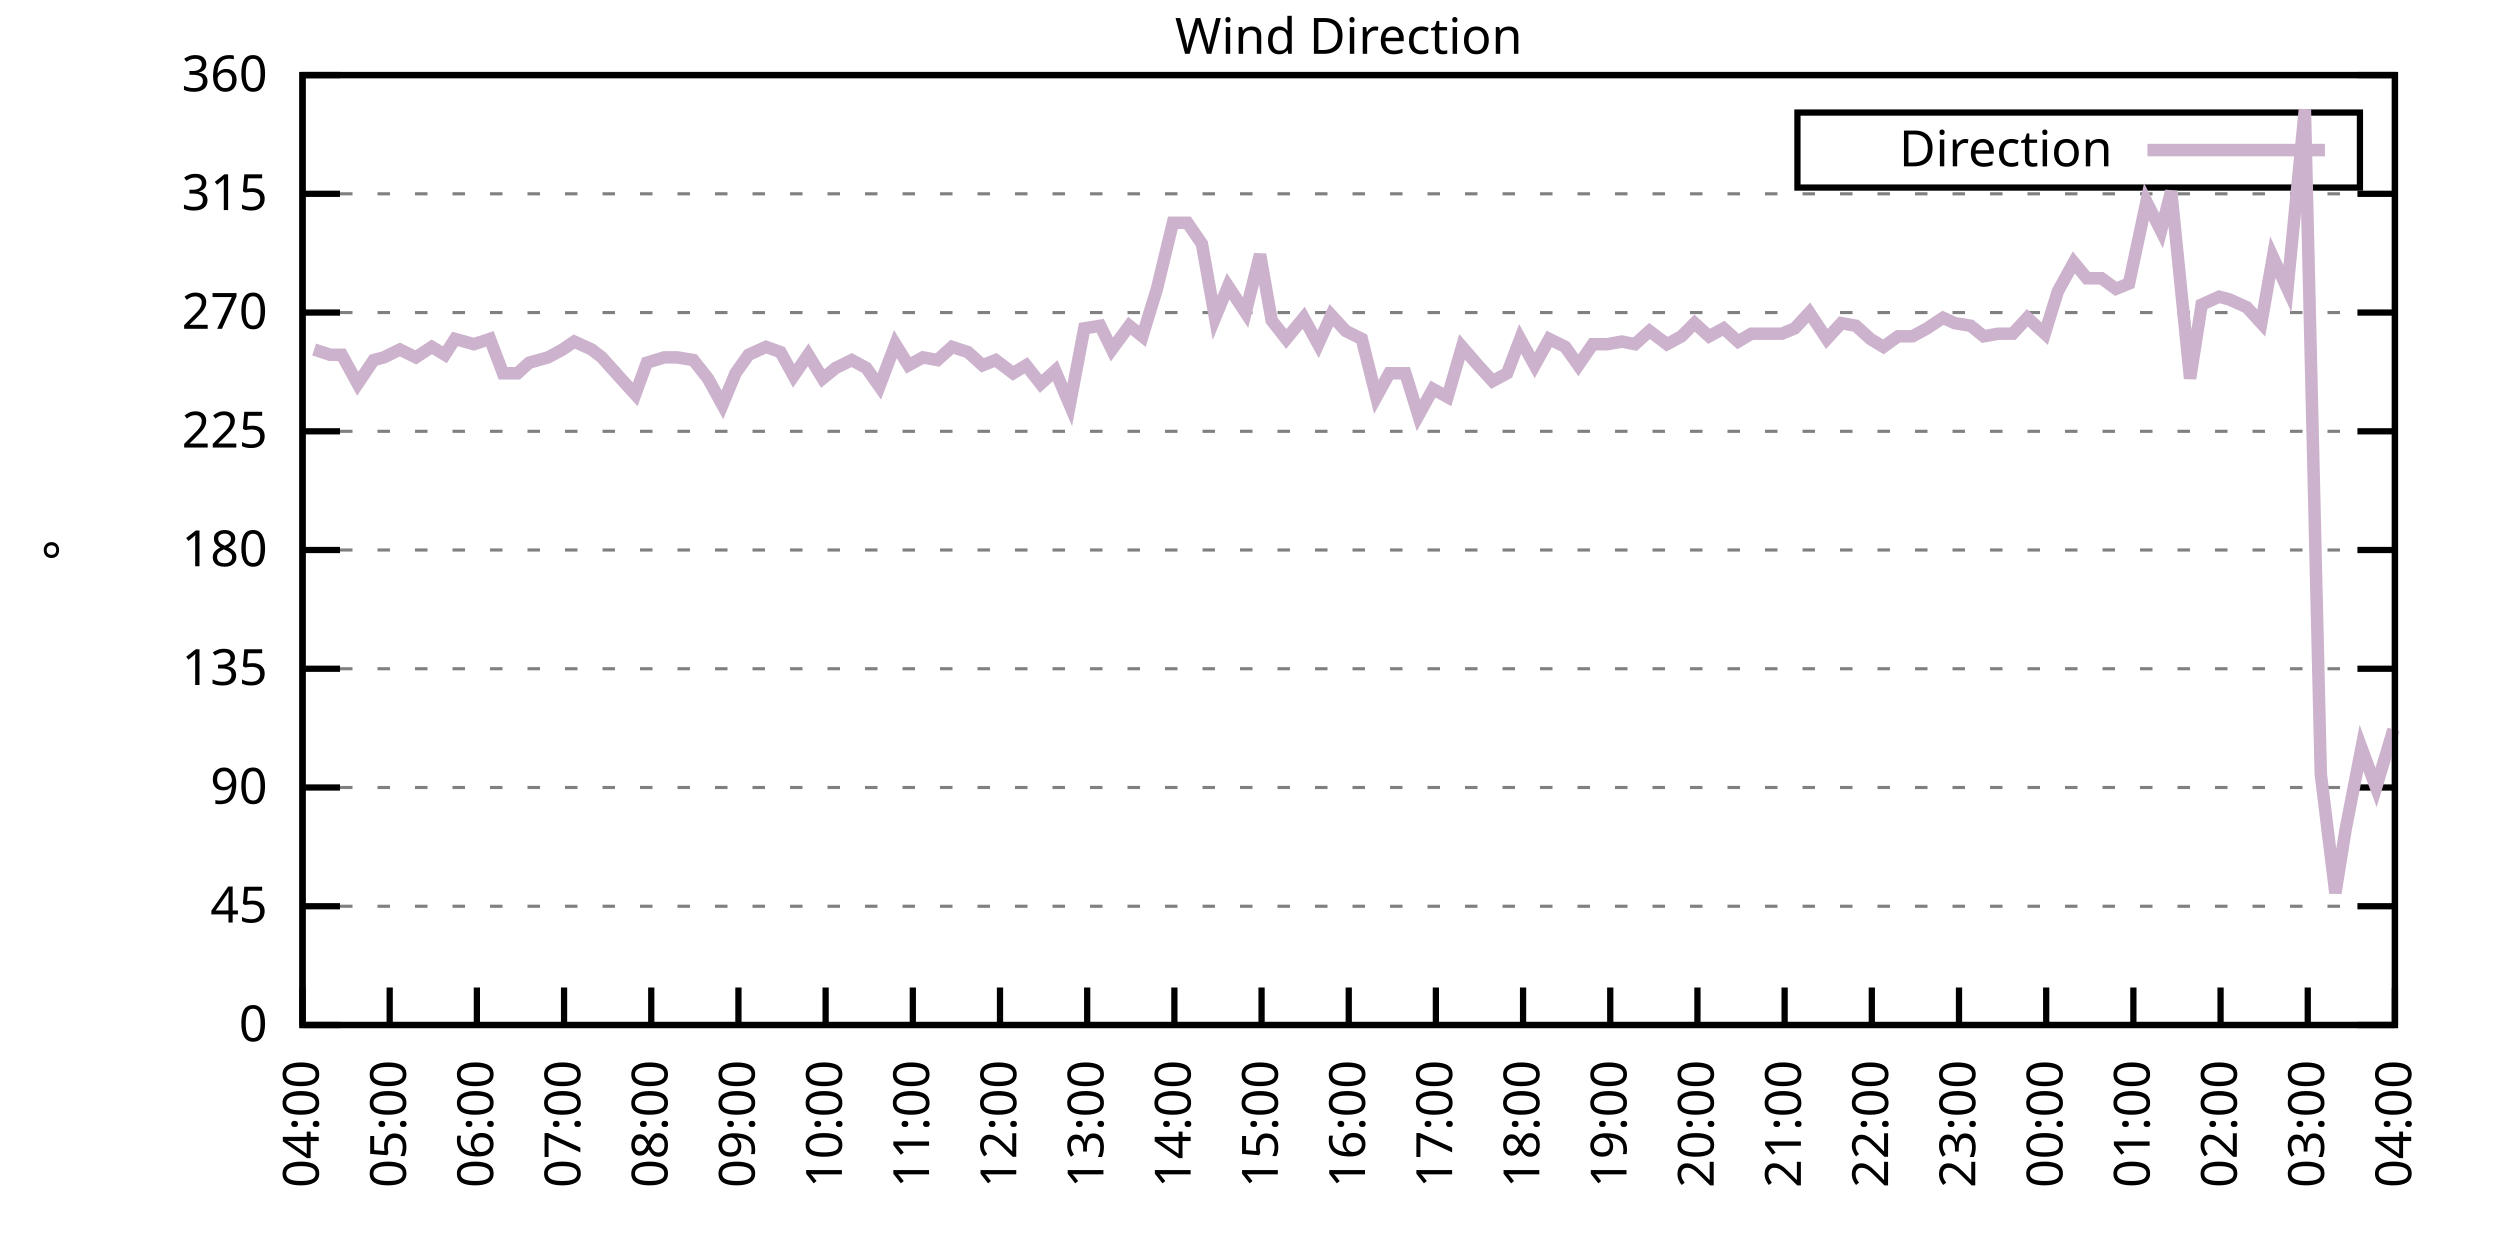
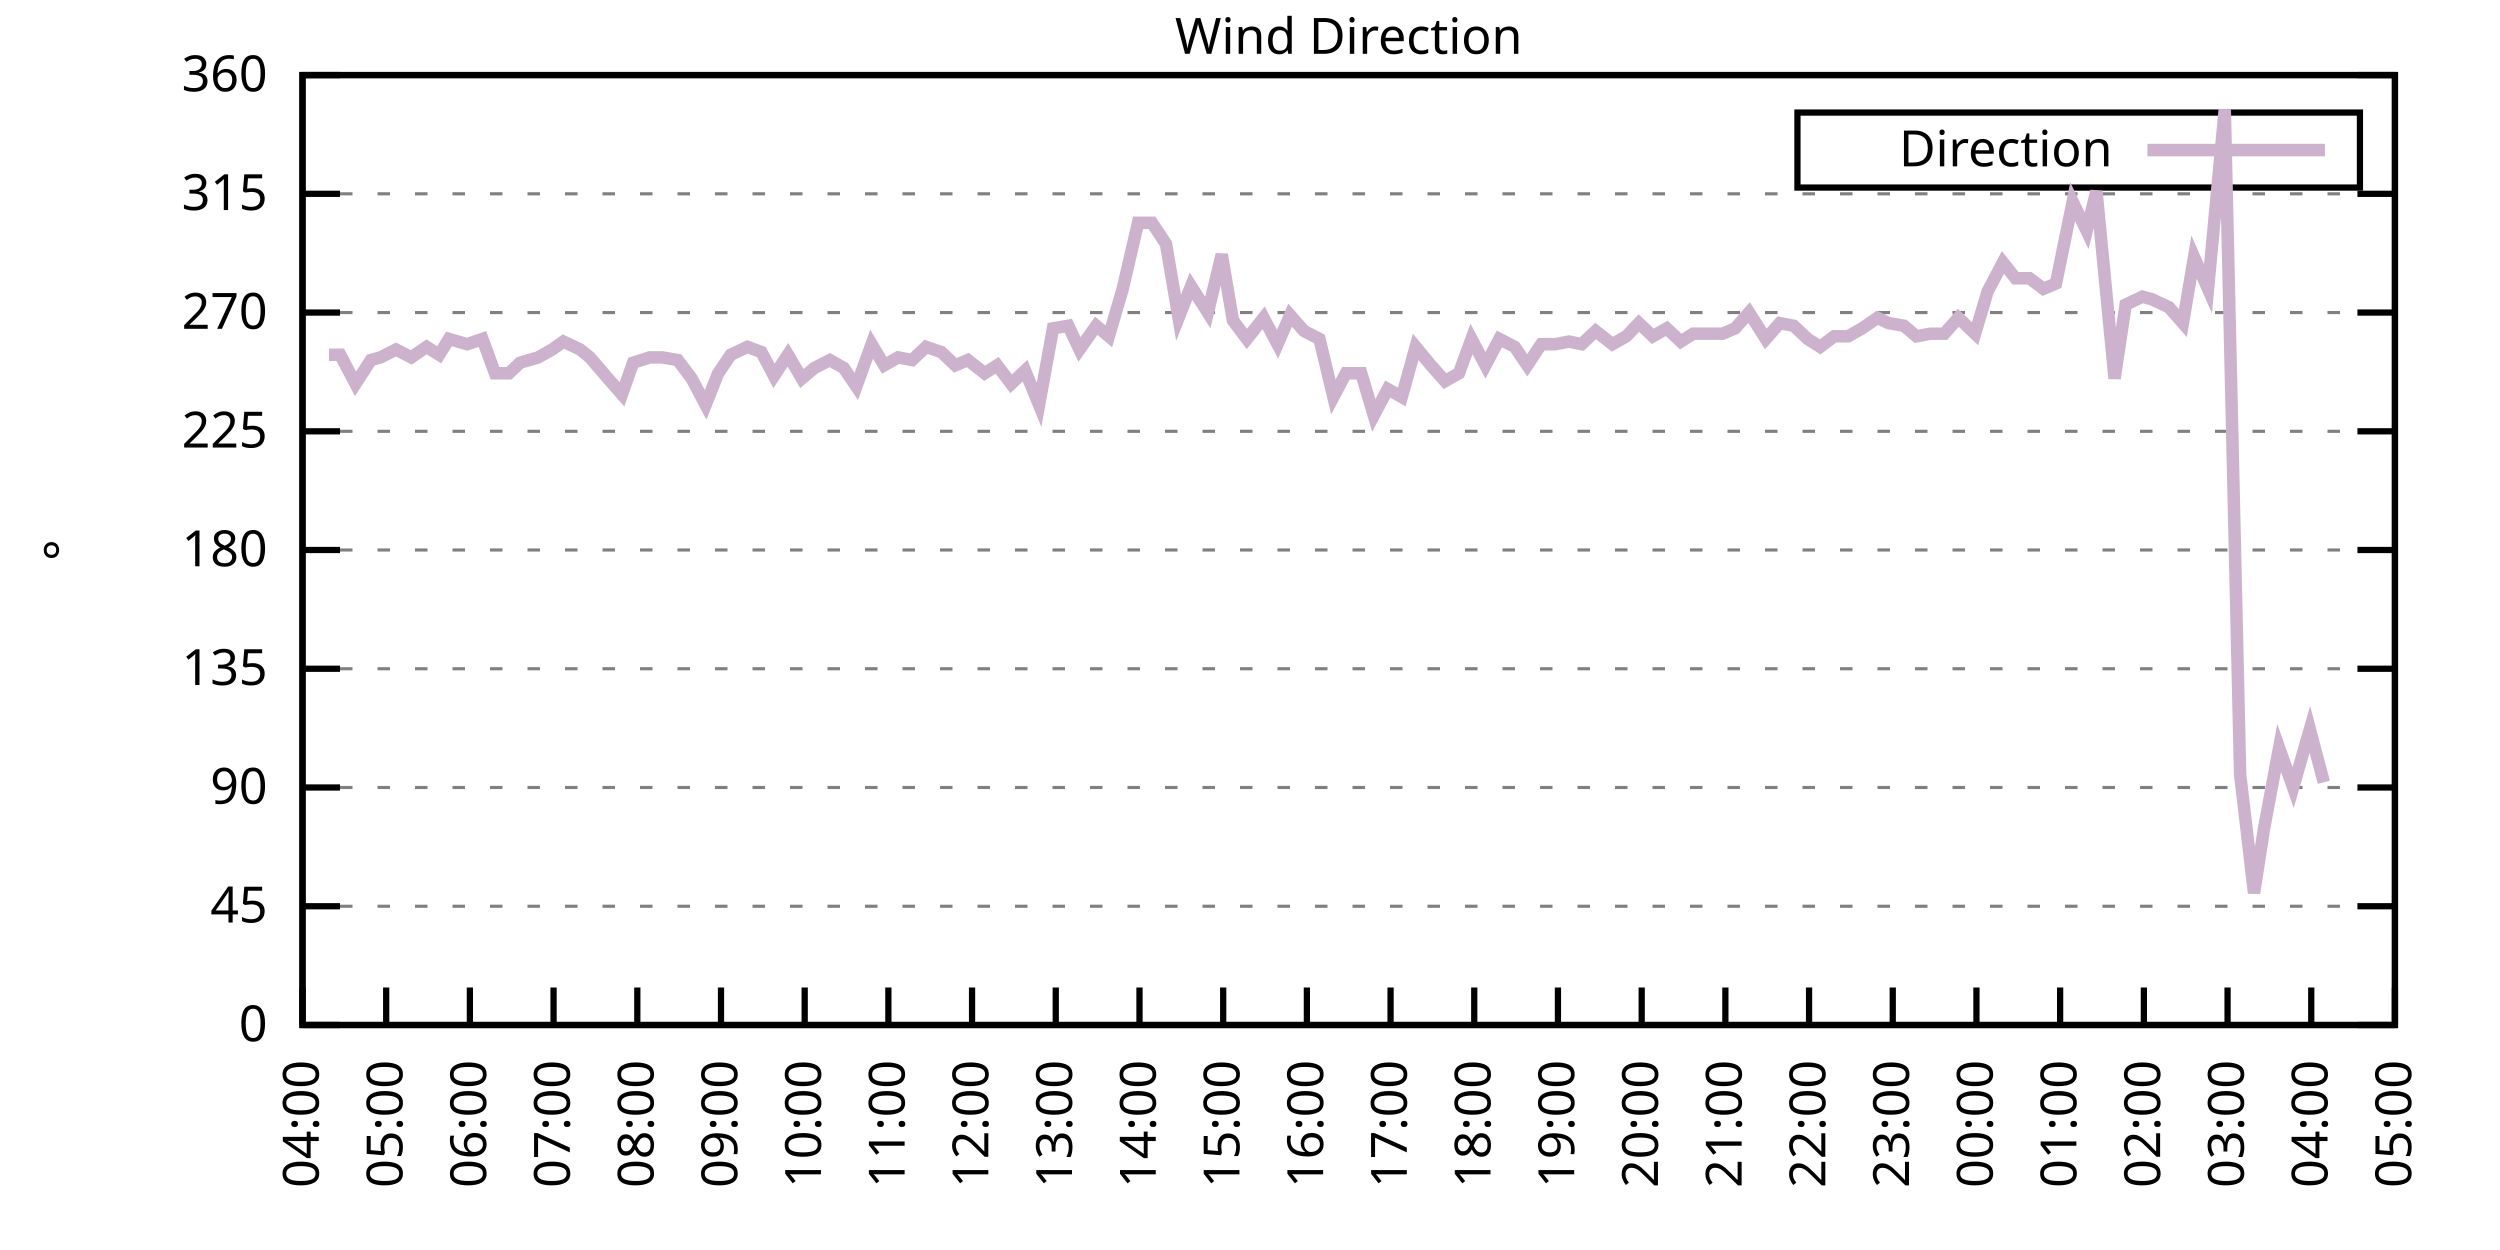
<svg xmlns="http://www.w3.org/2000/svg" xmlns:xlink="http://www.w3.org/1999/xlink" width="400" height="200" viewBox="0 0 400 200">
  <g id="gnuplot_canvas">
    <rect x="0" y="0" width="400" height="200" fill="none" />
    <defs>
      <circle id="gpDot" r="0.5" stroke-width="0.5" stroke="currentColor" />
      <path id="gpPt0" stroke-width="0.333" stroke="currentColor" d="M-1,0 h2 M0,-1 v2" />
      <path id="gpPt1" stroke-width="0.333" stroke="currentColor" d="M-1,-1 L1,1 M1,-1 L-1,1" />
      <path id="gpPt2" stroke-width="0.333" stroke="currentColor" d="M-1,0 L1,0 M0,-1 L0,1 M-1,-1 L1,1 M-1,1 L1,-1" />
      <rect id="gpPt3" stroke-width="0.333" stroke="currentColor" x="-1" y="-1" width="2" height="2" />
      <rect id="gpPt4" stroke-width="0.333" stroke="currentColor" fill="currentColor" x="-1" y="-1" width="2" height="2" />
      <circle id="gpPt5" stroke-width="0.333" stroke="currentColor" cx="0" cy="0" r="1" />
      <use xlink:href="#gpPt5" id="gpPt6" fill="currentColor" stroke="none" />
      <path id="gpPt7" stroke-width="0.333" stroke="currentColor" d="M0,-1.33 L-1.33,0.67 L1.33,0.67 z" />
      <use xlink:href="#gpPt7" id="gpPt8" fill="currentColor" stroke="none" />
      <use xlink:href="#gpPt7" id="gpPt9" stroke="currentColor" transform="rotate(180)" />
      <use xlink:href="#gpPt9" id="gpPt10" fill="currentColor" stroke="none" />
      <use xlink:href="#gpPt3" id="gpPt11" stroke="currentColor" transform="rotate(45)" />
      <use xlink:href="#gpPt11" id="gpPt12" fill="currentColor" stroke="none" />
      <path id="gpPt13" stroke-width="0.333" stroke="currentColor" d="M0,1.330 L1.265,0.411 L0.782,-1.067 L-0.782,-1.076 L-1.265,0.411 z" />
      <use xlink:href="#gpPt13" id="gpPt14" fill="currentColor" stroke="none" />
      <filter id="textbox" filterUnits="objectBoundingBox" x="0" y="0" height="1" width="1">
        <feFlood flood-color="white" flood-opacity="1" result="bgnd" />
        <feComposite in="SourceGraphic" in2="bgnd" operator="atop" />
      </filter>
      <filter id="greybox" filterUnits="objectBoundingBox" x="0" y="0" height="1" width="1">
        <feFlood flood-color="lightgrey" flood-opacity="1" result="grey" />
        <feComposite in="SourceGraphic" in2="grey" operator="atop" />
      </filter>
    </defs>
    <g fill="none" color="white" stroke="currentColor" stroke-width="1.00" stroke-linecap="butt" stroke-linejoin="miter">
</g>
    <g fill="none" color="black" stroke="currentColor" stroke-width="1.00" stroke-linecap="butt" stroke-linejoin="miter">
      <g stroke="none" shape-rendering="crispEdges">
        <polygon fill="rgb(255, 255, 255)" points="48.40,164.00 383.18,164.00 383.18,12.02 48.40,12.02 " />
      </g>
    </g>
    <g fill="none" color="black" stroke="currentColor" stroke-width="1.00" stroke-linecap="butt" stroke-linejoin="miter">
</g>
    <g fill="none" color="black" stroke="black" stroke-width="0.50" stroke-linecap="butt" stroke-linejoin="miter">
</g>
    <g fill="none" color="gray" stroke="currentColor" stroke-width="0.50" stroke-linecap="butt" stroke-linejoin="miter">
      <path stroke="gray" stroke-dasharray="2,4" class="gridline" d="M48.40,164.00 L383.19,164.00  " />
    </g>
    <g fill="none" color="gray" stroke="gray" stroke-width="1.00" stroke-linecap="butt" stroke-linejoin="miter">
</g>
    <g fill="none" color="black" stroke="currentColor" stroke-width="1.00" stroke-linecap="butt" stroke-linejoin="miter">
      <path stroke="black" d="M48.40,164.00 L54.40,164.00 M383.19,164.00 L377.19,164.00  " />
      <g transform="translate(42.80,166.60)" stroke="none" fill="black" font-family="Sans" font-size="8.00" text-anchor="end">
        <text>
          <tspan font-family="Sans"> 0</tspan>
        </text>
      </g>
    </g>
    <g fill="none" color="black" stroke="currentColor" stroke-width="1.00" stroke-linecap="butt" stroke-linejoin="miter">
</g>
    <g fill="none" color="black" stroke="black" stroke-width="0.50" stroke-linecap="butt" stroke-linejoin="miter">
</g>
    <g fill="none" color="gray" stroke="currentColor" stroke-width="0.50" stroke-linecap="butt" stroke-linejoin="miter">
      <path stroke="gray" stroke-dasharray="2,4" class="gridline" d="M48.40,145.00 L383.19,145.00  " />
    </g>
    <g fill="none" color="gray" stroke="gray" stroke-width="1.00" stroke-linecap="butt" stroke-linejoin="miter">
</g>
    <g fill="none" color="black" stroke="currentColor" stroke-width="1.00" stroke-linecap="butt" stroke-linejoin="miter">
      <path stroke="black" d="M48.40,145.00 L54.40,145.00 M383.19,145.00 L377.19,145.00  " />
      <g transform="translate(42.80,147.60)" stroke="none" fill="black" font-family="Sans" font-size="8.00" text-anchor="end">
        <text>
          <tspan font-family="Sans"> 45</tspan>
        </text>
      </g>
    </g>
    <g fill="none" color="black" stroke="currentColor" stroke-width="1.00" stroke-linecap="butt" stroke-linejoin="miter">
</g>
    <g fill="none" color="black" stroke="black" stroke-width="0.50" stroke-linecap="butt" stroke-linejoin="miter">
</g>
    <g fill="none" color="gray" stroke="currentColor" stroke-width="0.50" stroke-linecap="butt" stroke-linejoin="miter">
      <path stroke="gray" stroke-dasharray="2,4" class="gridline" d="M48.40,126.00 L383.19,126.00  " />
    </g>
    <g fill="none" color="gray" stroke="gray" stroke-width="1.00" stroke-linecap="butt" stroke-linejoin="miter">
</g>
    <g fill="none" color="black" stroke="currentColor" stroke-width="1.00" stroke-linecap="butt" stroke-linejoin="miter">
      <path stroke="black" d="M48.40,126.00 L54.40,126.00 M383.19,126.00 L377.19,126.00  " />
      <g transform="translate(42.80,128.60)" stroke="none" fill="black" font-family="Sans" font-size="8.00" text-anchor="end">
        <text>
          <tspan font-family="Sans"> 90</tspan>
        </text>
      </g>
    </g>
    <g fill="none" color="black" stroke="currentColor" stroke-width="1.00" stroke-linecap="butt" stroke-linejoin="miter">
</g>
    <g fill="none" color="black" stroke="black" stroke-width="0.50" stroke-linecap="butt" stroke-linejoin="miter">
</g>
    <g fill="none" color="gray" stroke="currentColor" stroke-width="0.50" stroke-linecap="butt" stroke-linejoin="miter">
      <path stroke="gray" stroke-dasharray="2,4" class="gridline" d="M48.40,107.00 L383.19,107.00  " />
    </g>
    <g fill="none" color="gray" stroke="gray" stroke-width="1.00" stroke-linecap="butt" stroke-linejoin="miter">
</g>
    <g fill="none" color="black" stroke="currentColor" stroke-width="1.00" stroke-linecap="butt" stroke-linejoin="miter">
      <path stroke="black" d="M48.40,107.00 L54.40,107.00 M383.19,107.00 L377.19,107.00  " />
      <g transform="translate(42.80,109.60)" stroke="none" fill="black" font-family="Sans" font-size="8.00" text-anchor="end">
        <text>
          <tspan font-family="Sans"> 135</tspan>
        </text>
      </g>
    </g>
    <g fill="none" color="black" stroke="currentColor" stroke-width="1.00" stroke-linecap="butt" stroke-linejoin="miter">
</g>
    <g fill="none" color="black" stroke="black" stroke-width="0.50" stroke-linecap="butt" stroke-linejoin="miter">
</g>
    <g fill="none" color="gray" stroke="currentColor" stroke-width="0.50" stroke-linecap="butt" stroke-linejoin="miter">
      <path stroke="gray" stroke-dasharray="2,4" class="gridline" d="M48.40,88.00 L383.19,88.00  " />
    </g>
    <g fill="none" color="gray" stroke="gray" stroke-width="1.00" stroke-linecap="butt" stroke-linejoin="miter">
</g>
    <g fill="none" color="black" stroke="currentColor" stroke-width="1.00" stroke-linecap="butt" stroke-linejoin="miter">
      <path stroke="black" d="M48.40,88.00 L54.40,88.00 M383.19,88.00 L377.19,88.00  " />
      <g transform="translate(42.80,90.60)" stroke="none" fill="black" font-family="Sans" font-size="8.00" text-anchor="end">
        <text>
          <tspan font-family="Sans"> 180</tspan>
        </text>
      </g>
    </g>
    <g fill="none" color="black" stroke="currentColor" stroke-width="1.00" stroke-linecap="butt" stroke-linejoin="miter">
</g>
    <g fill="none" color="black" stroke="black" stroke-width="0.50" stroke-linecap="butt" stroke-linejoin="miter">
</g>
    <g fill="none" color="gray" stroke="currentColor" stroke-width="0.50" stroke-linecap="butt" stroke-linejoin="miter">
      <path stroke="gray" stroke-dasharray="2,4" class="gridline" d="M48.40,69.01 L383.19,69.01  " />
    </g>
    <g fill="none" color="gray" stroke="gray" stroke-width="1.00" stroke-linecap="butt" stroke-linejoin="miter">
</g>
    <g fill="none" color="black" stroke="currentColor" stroke-width="1.00" stroke-linecap="butt" stroke-linejoin="miter">
      <path stroke="black" d="M48.40,69.01 L54.40,69.01 M383.19,69.01 L377.19,69.01  " />
      <g transform="translate(42.80,71.61)" stroke="none" fill="black" font-family="Sans" font-size="8.00" text-anchor="end">
        <text>
          <tspan font-family="Sans"> 225</tspan>
        </text>
      </g>
    </g>
    <g fill="none" color="black" stroke="currentColor" stroke-width="1.00" stroke-linecap="butt" stroke-linejoin="miter">
</g>
    <g fill="none" color="black" stroke="black" stroke-width="0.50" stroke-linecap="butt" stroke-linejoin="miter">
</g>
    <g fill="none" color="gray" stroke="currentColor" stroke-width="0.50" stroke-linecap="butt" stroke-linejoin="miter">
      <path stroke="gray" stroke-dasharray="2,4" class="gridline" d="M48.40,50.01 L383.19,50.01  " />
    </g>
    <g fill="none" color="gray" stroke="gray" stroke-width="1.00" stroke-linecap="butt" stroke-linejoin="miter">
</g>
    <g fill="none" color="black" stroke="currentColor" stroke-width="1.00" stroke-linecap="butt" stroke-linejoin="miter">
      <path stroke="black" d="M48.40,50.01 L54.40,50.01 M383.19,50.01 L377.19,50.01  " />
      <g transform="translate(42.80,52.61)" stroke="none" fill="black" font-family="Sans" font-size="8.00" text-anchor="end">
        <text>
          <tspan font-family="Sans"> 270</tspan>
        </text>
      </g>
    </g>
    <g fill="none" color="black" stroke="currentColor" stroke-width="1.00" stroke-linecap="butt" stroke-linejoin="miter">
</g>
    <g fill="none" color="black" stroke="black" stroke-width="0.50" stroke-linecap="butt" stroke-linejoin="miter">
</g>
    <g fill="none" color="gray" stroke="currentColor" stroke-width="0.50" stroke-linecap="butt" stroke-linejoin="miter">
      <path stroke="gray" stroke-dasharray="2,4" class="gridline" d="M48.40,31.01 L383.19,31.01  " />
    </g>
    <g fill="none" color="gray" stroke="gray" stroke-width="1.00" stroke-linecap="butt" stroke-linejoin="miter">
</g>
    <g fill="none" color="black" stroke="currentColor" stroke-width="1.00" stroke-linecap="butt" stroke-linejoin="miter">
      <path stroke="black" d="M48.40,31.01 L54.40,31.01 M383.19,31.01 L377.19,31.01  " />
      <g transform="translate(42.80,33.61)" stroke="none" fill="black" font-family="Sans" font-size="8.00" text-anchor="end">
        <text>
          <tspan font-family="Sans"> 315</tspan>
        </text>
      </g>
    </g>
    <g fill="none" color="black" stroke="currentColor" stroke-width="1.00" stroke-linecap="butt" stroke-linejoin="miter">
</g>
    <g fill="none" color="black" stroke="black" stroke-width="0.50" stroke-linecap="butt" stroke-linejoin="miter">
</g>
    <g fill="none" color="gray" stroke="currentColor" stroke-width="0.50" stroke-linecap="butt" stroke-linejoin="miter">
      <path stroke="gray" stroke-dasharray="2,4" class="gridline" d="M48.40,12.01 L383.19,12.01  " />
    </g>
    <g fill="none" color="gray" stroke="gray" stroke-width="1.00" stroke-linecap="butt" stroke-linejoin="miter">
</g>
    <g fill="none" color="black" stroke="currentColor" stroke-width="1.00" stroke-linecap="butt" stroke-linejoin="miter">
      <path stroke="black" d="M48.40,12.01 L54.40,12.01 M383.19,12.01 L377.19,12.01  " />
      <g transform="translate(42.80,14.61)" stroke="none" fill="black" font-family="Sans" font-size="8.00" text-anchor="end">
        <text>
          <tspan font-family="Sans"> 360</tspan>
        </text>
      </g>
    </g>
    <g fill="none" color="black" stroke="currentColor" stroke-width="1.00" stroke-linecap="butt" stroke-linejoin="miter">
      <path stroke="black" d="M48.40,164.00 L48.40,158.00  " />
      <g transform="translate(51.00,169.60) rotate(270.00)" stroke="none" fill="black" font-family="Sans" font-size="8.00" text-anchor="end">
        <text>
          <tspan font-family="Sans">04:00</tspan>
        </text>
      </g>
    </g>
    <g fill="none" color="black" stroke="currentColor" stroke-width="1.00" stroke-linecap="butt" stroke-linejoin="miter">
-       <path stroke="black" d="M62.35,164.00 L62.35,158.00  " />
-       <g transform="translate(64.95,169.60) rotate(270.00)" stroke="none" fill="black" font-family="Sans" font-size="8.00" text-anchor="end">
+       <path stroke="black" d="M61.79,164.00 L61.79,158.00  " />
+       <g transform="translate(64.39,169.60) rotate(270.00)" stroke="none" fill="black" font-family="Sans" font-size="8.00" text-anchor="end">
        <text>
          <tspan font-family="Sans">05:00</tspan>
        </text>
      </g>
    </g>
    <g fill="none" color="black" stroke="currentColor" stroke-width="1.00" stroke-linecap="butt" stroke-linejoin="miter">
-       <path stroke="black" d="M76.30,164.00 L76.30,158.00  " />
-       <g transform="translate(78.90,169.60) rotate(270.00)" stroke="none" fill="black" font-family="Sans" font-size="8.00" text-anchor="end">
+       <path stroke="black" d="M75.18,164.00 L75.18,158.00  " />
+       <g transform="translate(77.78,169.60) rotate(270.00)" stroke="none" fill="black" font-family="Sans" font-size="8.00" text-anchor="end">
        <text>
          <tspan font-family="Sans">06:00</tspan>
        </text>
      </g>
    </g>
    <g fill="none" color="black" stroke="currentColor" stroke-width="1.00" stroke-linecap="butt" stroke-linejoin="miter">
-       <path stroke="black" d="M90.25,164.00 L90.25,158.00  " />
-       <g transform="translate(92.85,169.60) rotate(270.00)" stroke="none" fill="black" font-family="Sans" font-size="8.00" text-anchor="end">
+       <path stroke="black" d="M88.57,164.00 L88.57,158.00  " />
+       <g transform="translate(91.17,169.60) rotate(270.00)" stroke="none" fill="black" font-family="Sans" font-size="8.00" text-anchor="end">
        <text>
          <tspan font-family="Sans">07:00</tspan>
        </text>
      </g>
    </g>
    <g fill="none" color="black" stroke="currentColor" stroke-width="1.00" stroke-linecap="butt" stroke-linejoin="miter">
-       <path stroke="black" d="M104.20,164.00 L104.20,158.00  " />
-       <g transform="translate(106.80,169.60) rotate(270.00)" stroke="none" fill="black" font-family="Sans" font-size="8.00" text-anchor="end">
+       <path stroke="black" d="M101.97,164.00 L101.97,158.00  " />
+       <g transform="translate(104.57,169.60) rotate(270.00)" stroke="none" fill="black" font-family="Sans" font-size="8.00" text-anchor="end">
        <text>
          <tspan font-family="Sans">08:00</tspan>
        </text>
      </g>
    </g>
    <g fill="none" color="black" stroke="currentColor" stroke-width="1.00" stroke-linecap="butt" stroke-linejoin="miter">
-       <path stroke="black" d="M118.15,164.00 L118.15,158.00  " />
-       <g transform="translate(120.75,169.60) rotate(270.00)" stroke="none" fill="black" font-family="Sans" font-size="8.00" text-anchor="end">
+       <path stroke="black" d="M115.36,164.00 L115.36,158.00  " />
+       <g transform="translate(117.96,169.60) rotate(270.00)" stroke="none" fill="black" font-family="Sans" font-size="8.00" text-anchor="end">
        <text>
          <tspan font-family="Sans">09:00</tspan>
        </text>
      </g>
    </g>
    <g fill="none" color="black" stroke="currentColor" stroke-width="1.00" stroke-linecap="butt" stroke-linejoin="miter">
-       <path stroke="black" d="M132.10,164.00 L132.10,158.00  " />
-       <g transform="translate(134.70,169.60) rotate(270.00)" stroke="none" fill="black" font-family="Sans" font-size="8.00" text-anchor="end">
+       <path stroke="black" d="M128.75,164.00 L128.75,158.00  " />
+       <g transform="translate(131.35,169.60) rotate(270.00)" stroke="none" fill="black" font-family="Sans" font-size="8.00" text-anchor="end">
        <text>
          <tspan font-family="Sans">10:00</tspan>
        </text>
      </g>
    </g>
    <g fill="none" color="black" stroke="currentColor" stroke-width="1.00" stroke-linecap="butt" stroke-linejoin="miter">
-       <path stroke="black" d="M146.05,164.00 L146.05,158.00  " />
-       <g transform="translate(148.65,169.60) rotate(270.00)" stroke="none" fill="black" font-family="Sans" font-size="8.00" text-anchor="end">
+       <path stroke="black" d="M142.14,164.00 L142.14,158.00  " />
+       <g transform="translate(144.74,169.60) rotate(270.00)" stroke="none" fill="black" font-family="Sans" font-size="8.00" text-anchor="end">
        <text>
          <tspan font-family="Sans">11:00</tspan>
        </text>
      </g>
    </g>
    <g fill="none" color="black" stroke="currentColor" stroke-width="1.00" stroke-linecap="butt" stroke-linejoin="miter">
-       <path stroke="black" d="M160.00,164.00 L160.00,158.00  " />
-       <g transform="translate(162.60,169.60) rotate(270.00)" stroke="none" fill="black" font-family="Sans" font-size="8.00" text-anchor="end">
+       <path stroke="black" d="M155.53,164.00 L155.53,158.00  " />
+       <g transform="translate(158.13,169.60) rotate(270.00)" stroke="none" fill="black" font-family="Sans" font-size="8.00" text-anchor="end">
        <text>
          <tspan font-family="Sans">12:00</tspan>
        </text>
      </g>
    </g>
    <g fill="none" color="black" stroke="currentColor" stroke-width="1.00" stroke-linecap="butt" stroke-linejoin="miter">
-       <path stroke="black" d="M173.95,164.00 L173.95,158.00  " />
-       <g transform="translate(176.55,169.60) rotate(270.00)" stroke="none" fill="black" font-family="Sans" font-size="8.00" text-anchor="end">
+       <path stroke="black" d="M168.92,164.00 L168.92,158.00  " />
+       <g transform="translate(171.52,169.60) rotate(270.00)" stroke="none" fill="black" font-family="Sans" font-size="8.00" text-anchor="end">
        <text>
          <tspan font-family="Sans">13:00</tspan>
        </text>
      </g>
    </g>
    <g fill="none" color="black" stroke="currentColor" stroke-width="1.00" stroke-linecap="butt" stroke-linejoin="miter">
-       <path stroke="black" d="M187.90,164.00 L187.90,158.00  " />
-       <g transform="translate(190.50,169.60) rotate(270.00)" stroke="none" fill="black" font-family="Sans" font-size="8.00" text-anchor="end">
+       <path stroke="black" d="M182.32,164.00 L182.32,158.00  " />
+       <g transform="translate(184.92,169.60) rotate(270.00)" stroke="none" fill="black" font-family="Sans" font-size="8.00" text-anchor="end">
        <text>
          <tspan font-family="Sans">14:00</tspan>
        </text>
      </g>
    </g>
    <g fill="none" color="black" stroke="currentColor" stroke-width="1.00" stroke-linecap="butt" stroke-linejoin="miter">
-       <path stroke="black" d="M201.85,164.00 L201.85,158.00  " />
-       <g transform="translate(204.45,169.60) rotate(270.00)" stroke="none" fill="black" font-family="Sans" font-size="8.00" text-anchor="end">
+       <path stroke="black" d="M195.71,164.00 L195.71,158.00  " />
+       <g transform="translate(198.31,169.60) rotate(270.00)" stroke="none" fill="black" font-family="Sans" font-size="8.00" text-anchor="end">
        <text>
          <tspan font-family="Sans">15:00</tspan>
        </text>
      </g>
    </g>
    <g fill="none" color="black" stroke="currentColor" stroke-width="1.00" stroke-linecap="butt" stroke-linejoin="miter">
-       <path stroke="black" d="M215.80,164.00 L215.80,158.00  " />
-       <g transform="translate(218.40,169.60) rotate(270.00)" stroke="none" fill="black" font-family="Sans" font-size="8.00" text-anchor="end">
+       <path stroke="black" d="M209.10,164.00 L209.10,158.00  " />
+       <g transform="translate(211.70,169.60) rotate(270.00)" stroke="none" fill="black" font-family="Sans" font-size="8.00" text-anchor="end">
        <text>
          <tspan font-family="Sans">16:00</tspan>
        </text>
      </g>
    </g>
    <g fill="none" color="black" stroke="currentColor" stroke-width="1.00" stroke-linecap="butt" stroke-linejoin="miter">
-       <path stroke="black" d="M229.74,164.00 L229.74,158.00  " />
-       <g transform="translate(232.34,169.60) rotate(270.00)" stroke="none" fill="black" font-family="Sans" font-size="8.00" text-anchor="end">
+       <path stroke="black" d="M222.49,164.00 L222.49,158.00  " />
+       <g transform="translate(225.09,169.60) rotate(270.00)" stroke="none" fill="black" font-family="Sans" font-size="8.00" text-anchor="end">
        <text>
          <tspan font-family="Sans">17:00</tspan>
        </text>
      </g>
    </g>
    <g fill="none" color="black" stroke="currentColor" stroke-width="1.00" stroke-linecap="butt" stroke-linejoin="miter">
-       <path stroke="black" d="M243.69,164.00 L243.69,158.00  " />
-       <g transform="translate(246.29,169.60) rotate(270.00)" stroke="none" fill="black" font-family="Sans" font-size="8.00" text-anchor="end">
+       <path stroke="black" d="M235.88,164.00 L235.88,158.00  " />
+       <g transform="translate(238.48,169.60) rotate(270.00)" stroke="none" fill="black" font-family="Sans" font-size="8.00" text-anchor="end">
        <text>
          <tspan font-family="Sans">18:00</tspan>
        </text>
      </g>
    </g>
    <g fill="none" color="black" stroke="currentColor" stroke-width="1.00" stroke-linecap="butt" stroke-linejoin="miter">
-       <path stroke="black" d="M257.64,164.00 L257.64,158.00  " />
-       <g transform="translate(260.24,169.60) rotate(270.00)" stroke="none" fill="black" font-family="Sans" font-size="8.00" text-anchor="end">
+       <path stroke="black" d="M249.27,164.00 L249.27,158.00  " />
+       <g transform="translate(251.87,169.60) rotate(270.00)" stroke="none" fill="black" font-family="Sans" font-size="8.00" text-anchor="end">
        <text>
          <tspan font-family="Sans">19:00</tspan>
        </text>
      </g>
    </g>
    <g fill="none" color="black" stroke="currentColor" stroke-width="1.00" stroke-linecap="butt" stroke-linejoin="miter">
-       <path stroke="black" d="M271.59,164.00 L271.59,158.00  " />
-       <g transform="translate(274.19,169.60) rotate(270.00)" stroke="none" fill="black" font-family="Sans" font-size="8.00" text-anchor="end">
+       <path stroke="black" d="M262.67,164.00 L262.67,158.00  " />
+       <g transform="translate(265.27,169.60) rotate(270.00)" stroke="none" fill="black" font-family="Sans" font-size="8.00" text-anchor="end">
        <text>
          <tspan font-family="Sans">20:00</tspan>
        </text>
      </g>
    </g>
    <g fill="none" color="black" stroke="currentColor" stroke-width="1.00" stroke-linecap="butt" stroke-linejoin="miter">
-       <path stroke="black" d="M285.54,164.00 L285.54,158.00  " />
-       <g transform="translate(288.14,169.60) rotate(270.00)" stroke="none" fill="black" font-family="Sans" font-size="8.00" text-anchor="end">
+       <path stroke="black" d="M276.06,164.00 L276.06,158.00  " />
+       <g transform="translate(278.66,169.60) rotate(270.00)" stroke="none" fill="black" font-family="Sans" font-size="8.00" text-anchor="end">
        <text>
          <tspan font-family="Sans">21:00</tspan>
        </text>
      </g>
    </g>
    <g fill="none" color="black" stroke="currentColor" stroke-width="1.00" stroke-linecap="butt" stroke-linejoin="miter">
-       <path stroke="black" d="M299.49,164.00 L299.49,158.00  " />
-       <g transform="translate(302.09,169.60) rotate(270.00)" stroke="none" fill="black" font-family="Sans" font-size="8.00" text-anchor="end">
+       <path stroke="black" d="M289.45,164.00 L289.45,158.00  " />
+       <g transform="translate(292.05,169.60) rotate(270.00)" stroke="none" fill="black" font-family="Sans" font-size="8.00" text-anchor="end">
        <text>
          <tspan font-family="Sans">22:00</tspan>
        </text>
      </g>
    </g>
    <g fill="none" color="black" stroke="currentColor" stroke-width="1.00" stroke-linecap="butt" stroke-linejoin="miter">
-       <path stroke="black" d="M313.44,164.00 L313.44,158.00  " />
-       <g transform="translate(316.04,169.60) rotate(270.00)" stroke="none" fill="black" font-family="Sans" font-size="8.00" text-anchor="end">
+       <path stroke="black" d="M302.84,164.00 L302.84,158.00  " />
+       <g transform="translate(305.44,169.60) rotate(270.00)" stroke="none" fill="black" font-family="Sans" font-size="8.00" text-anchor="end">
        <text>
          <tspan font-family="Sans">23:00</tspan>
        </text>
      </g>
    </g>
    <g fill="none" color="black" stroke="currentColor" stroke-width="1.00" stroke-linecap="butt" stroke-linejoin="miter">
-       <path stroke="black" d="M327.39,164.00 L327.39,158.00  " />
-       <g transform="translate(329.99,169.60) rotate(270.00)" stroke="none" fill="black" font-family="Sans" font-size="8.00" text-anchor="end">
+       <path stroke="black" d="M316.23,164.00 L316.23,158.00  " />
+       <g transform="translate(318.83,169.60) rotate(270.00)" stroke="none" fill="black" font-family="Sans" font-size="8.00" text-anchor="end">
        <text>
          <tspan font-family="Sans">00:00</tspan>
        </text>
      </g>
    </g>
    <g fill="none" color="black" stroke="currentColor" stroke-width="1.00" stroke-linecap="butt" stroke-linejoin="miter">
-       <path stroke="black" d="M341.34,164.00 L341.34,158.00  " />
-       <g transform="translate(343.94,169.60) rotate(270.00)" stroke="none" fill="black" font-family="Sans" font-size="8.00" text-anchor="end">
+       <path stroke="black" d="M329.62,164.00 L329.62,158.00  " />
+       <g transform="translate(332.22,169.60) rotate(270.00)" stroke="none" fill="black" font-family="Sans" font-size="8.00" text-anchor="end">
        <text>
          <tspan font-family="Sans">01:00</tspan>
        </text>
      </g>
    </g>
    <g fill="none" color="black" stroke="currentColor" stroke-width="1.00" stroke-linecap="butt" stroke-linejoin="miter">
-       <path stroke="black" d="M355.29,164.00 L355.29,158.00  " />
-       <g transform="translate(357.89,169.60) rotate(270.00)" stroke="none" fill="black" font-family="Sans" font-size="8.00" text-anchor="end">
+       <path stroke="black" d="M343.02,164.00 L343.02,158.00  " />
+       <g transform="translate(345.62,169.60) rotate(270.00)" stroke="none" fill="black" font-family="Sans" font-size="8.00" text-anchor="end">
        <text>
          <tspan font-family="Sans">02:00</tspan>
        </text>
      </g>
    </g>
    <g fill="none" color="black" stroke="currentColor" stroke-width="1.00" stroke-linecap="butt" stroke-linejoin="miter">
-       <path stroke="black" d="M369.24,164.00 L369.24,158.00  " />
-       <g transform="translate(371.84,169.60) rotate(270.00)" stroke="none" fill="black" font-family="Sans" font-size="8.00" text-anchor="end">
+       <path stroke="black" d="M356.41,164.00 L356.41,158.00  " />
+       <g transform="translate(359.01,169.60) rotate(270.00)" stroke="none" fill="black" font-family="Sans" font-size="8.00" text-anchor="end">
        <text>
          <tspan font-family="Sans">03:00</tspan>
+         </text>
+       </g>
+     </g>
+     <g fill="none" color="black" stroke="currentColor" stroke-width="1.00" stroke-linecap="butt" stroke-linejoin="miter">
+       <path stroke="black" d="M369.80,164.00 L369.80,158.00  " />
+       <g transform="translate(372.40,169.60) rotate(270.00)" stroke="none" fill="black" font-family="Sans" font-size="8.00" text-anchor="end">
+         <text>
+           <tspan font-family="Sans">04:00</tspan>
        </text>
      </g>
    </g>
    <g fill="none" color="black" stroke="currentColor" stroke-width="1.00" stroke-linecap="butt" stroke-linejoin="miter">
      <path stroke="black" d="M383.19,164.00 L383.19,158.00  " />
      <g transform="translate(385.79,169.60) rotate(270.00)" stroke="none" fill="black" font-family="Sans" font-size="8.00" text-anchor="end">
        <text>
-           <tspan font-family="Sans">04:00</tspan>
+           <tspan font-family="Sans">05:00</tspan>
        </text>
      </g>
    </g>
    <g fill="none" color="black" stroke="currentColor" stroke-width="1.00" stroke-linecap="butt" stroke-linejoin="miter">
</g>
    <g fill="none" color="black" stroke="currentColor" stroke-width="1.00" stroke-linecap="butt" stroke-linejoin="miter">
      <path stroke="black" d="M48.40,12.01 L48.40,164.00 L383.19,164.00 L383.19,12.01 L48.40,12.01 Z  " />
    </g>
    <g fill="none" color="black" stroke="currentColor" stroke-width="1.00" stroke-linecap="butt" stroke-linejoin="miter">
</g>
    <g fill="none" color="black" stroke="currentColor" stroke-width="1.00" stroke-linecap="butt" stroke-linejoin="miter">
      <path stroke="black" d="M287.59,30.01 L287.59,18.01 L377.59,18.01 L377.59,30.01 L287.59,30.01 Z  " />
    </g>
    <g id="Wind_direction_plot_1">
      <g fill="none" color="white" stroke="black" stroke-width="2.00" stroke-linecap="butt" stroke-linejoin="miter">
</g>
      <g fill="none" color="black" stroke="currentColor" stroke-width="2.00" stroke-linecap="butt" stroke-linejoin="miter">
        <g transform="translate(337.99,26.61)" stroke="none" fill="black" font-family="Sans" font-size="8.00" text-anchor="end">
          <text>
            <tspan font-family="Sans">Direction</tspan>
          </text>
        </g>
      </g>
      <g fill="none" color="black" stroke="currentColor" stroke-width="2.00" stroke-linecap="butt" stroke-linejoin="miter">
-         <path stroke="rgb(204, 178, 204)" d="M343.59,24.01 L371.99,24.01 M50.26,55.92 L52.82,56.76 L54.68,56.76 L57.23,61.41 L59.79,57.61 L61.42,57.18   L63.98,55.92 L66.53,57.18 L69.09,55.50 L71.18,56.76 L72.81,54.23 L75.83,55.07 L78.39,54.23 L80.48,59.72   L82.81,59.72 L84.67,58.03 L87.69,57.18 L90.02,55.92 L91.88,54.65 L94.67,55.92 L96.29,57.18 L99.32,60.56   L101.64,63.10 L103.50,58.03 L106.29,57.18 L108.38,57.18 L110.94,57.61 L113.27,60.56 L115.59,64.78 L117.68,59.72   L119.78,56.76 L122.57,55.50 L124.89,56.34 L126.98,60.14 L129.31,56.76 L131.63,60.56 L133.72,58.87 L136.28,57.61   L138.61,58.87 L140.70,61.83 L143.26,55.07 L145.35,58.45 L147.67,57.18 L150.00,57.61 L152.32,55.50 L154.88,56.34   L157.21,58.45 L159.30,57.61 L162.09,59.72 L164.18,58.45 L166.51,61.41 L168.83,59.30 L171.16,64.78 L173.48,52.54   L176.04,52.12 L177.90,55.92 L180.69,52.12 L182.78,53.81 L185.11,46.21 L187.66,35.65 L189.99,35.65 L192.31,39.03   L194.41,50.85 L196.50,45.79 L199.29,50.01 L201.61,40.72 L203.47,51.27 L205.80,54.23 L208.59,50.85 L210.91,55.07   L213.01,50.43 L215.33,52.96 L217.89,54.23 L220.21,63.52 L222.30,59.72 L224.86,59.72 L226.95,66.47 L229.28,62.25   L231.60,63.52 L233.93,55.50 L236.49,58.45 L238.81,60.98 L241.14,59.72 L243.23,54.23 L245.55,58.45 L247.88,54.23   L250.44,55.50 L252.53,58.45 L254.85,55.07 L257.18,55.07 L259.50,54.65 L261.60,55.07 L263.92,52.96 L266.71,55.07   L269.04,53.81 L271.13,51.70 L273.45,53.81 L275.78,52.54 L278.10,54.65 L280.20,53.39 L282.99,53.39 L285.08,53.39   L287.17,52.54 L289.50,50.01 L292.29,54.23 L294.61,51.70 L296.94,52.12 L299.26,54.23 L301.35,55.50 L303.68,53.81   L306.00,53.81 L308.33,52.54 L310.88,50.85 L312.74,51.70 L315.30,52.12 L317.39,53.81 L319.72,53.39 L322.04,53.39   L324.37,50.85 L327.16,53.39 L329.25,46.63 L331.81,41.99 L333.90,44.52 L336.23,44.52 L338.55,46.21 L340.64,45.36   L343.43,32.28 L345.76,36.92 L347.39,30.59 L350.41,60.56 L352.27,48.74 L355.06,47.47 L356.69,47.90 L359.48,49.16   L361.80,51.70 L363.66,41.14 L365.99,46.21 L368.78,17.50 L371.33,123.89 L373.66,142.89 L375.29,132.76 L377.84,119.67   L380.17,126.00 L382.96,116.71  " />
+         <path stroke="rgb(204, 178, 204)" d="M343.59,24.01 L371.99,24.01 M52.64,56.76 L54.43,56.76 L56.88,61.41 L59.34,57.61 L60.90,57.18 L63.35,55.92   L65.81,57.18 L68.26,55.50 L70.27,56.76 L71.84,54.23 L74.74,55.07 L77.19,54.23 L79.20,59.72 L81.43,59.72   L83.22,58.03 L86.12,57.18 L88.35,55.92 L90.14,54.65 L92.82,55.92 L94.38,57.18 L97.28,60.56 L99.51,63.10   L101.30,58.03 L103.98,57.18 L105.98,57.18 L108.44,57.61 L110.67,60.56 L112.90,64.78 L114.91,59.72 L116.92,56.76   L119.60,55.50 L121.83,56.34 L123.84,60.14 L126.07,56.76 L128.30,60.56 L130.31,58.87 L132.77,57.61 L135.00,58.87   L137.01,61.83 L139.46,55.07 L141.47,58.45 L143.70,57.18 L145.94,57.61 L148.17,55.50 L150.62,56.34 L152.85,58.45   L154.86,57.61 L157.54,59.72 L159.55,58.45 L161.78,61.41 L164.01,59.30 L166.25,64.78 L168.48,52.54 L170.93,52.12   L172.72,55.92 L175.40,52.12 L177.41,53.81 L179.64,46.21 L182.09,35.65 L184.32,35.65 L186.56,39.03 L188.57,50.85   L190.57,45.79 L193.25,50.01 L195.48,40.72 L197.27,51.27 L199.50,54.23 L202.18,50.85 L204.41,55.07 L206.42,50.43   L208.65,52.96 L211.11,54.23 L213.34,63.52 L215.35,59.72 L217.80,59.72 L219.81,66.47 L222.04,62.25 L224.28,63.52   L226.51,55.50 L228.96,58.45 L231.20,60.98 L233.43,59.72 L235.44,54.23 L237.67,58.45 L239.90,54.23 L242.36,55.50   L244.36,58.45 L246.60,55.07 L248.83,55.07 L251.06,54.65 L253.07,55.07 L255.30,52.96 L257.98,55.07 L260.21,53.81   L262.22,51.70 L264.45,53.81 L266.68,52.54 L268.92,54.65 L270.92,53.39 L273.60,53.39 L275.61,53.39 L277.62,52.54   L279.85,50.01 L282.53,54.23 L284.76,51.70 L286.99,52.12 L289.23,54.23 L291.23,55.50 L293.47,53.81 L295.70,53.81   L297.93,52.54 L300.39,50.85 L302.17,51.70 L304.63,52.12 L306.63,53.81 L308.87,53.39 L311.10,53.39 L313.33,50.85   L316.01,53.39 L318.02,46.63 L320.47,41.99 L322.48,44.52 L324.71,44.52 L326.95,46.21 L328.95,45.36 L331.63,32.28   L333.86,36.92 L335.43,30.59 L338.33,60.56 L340.11,48.74 L342.79,47.47 L344.35,47.90 L347.03,49.16 L349.26,51.70   L351.05,41.14 L353.28,46.21 L355.96,17.50 L358.42,123.89 L360.65,142.89 L362.21,132.76 L364.66,119.67 L366.90,126.00   L369.58,116.71 L371.81,125.16  " />
      </g>
    </g>
    <g fill="none" color="black" stroke="currentColor" stroke-width="2.00" stroke-linecap="butt" stroke-linejoin="miter">
</g>
    <g fill="none" color="black" stroke="black" stroke-width="1.00" stroke-linecap="butt" stroke-linejoin="miter">
</g>
    <g fill="none" color="black" stroke="currentColor" stroke-width="1.00" stroke-linecap="butt" stroke-linejoin="miter">
      <path stroke="black" d="M48.40,12.01 L48.40,164.00 L383.19,164.00 L383.19,12.01 L48.40,12.01 Z  " />
      <g transform="translate(12.80,88.01) rotate(270.00)" stroke="none" fill="black" font-family="Sans" font-size="8.00" text-anchor="middle">
        <text>
          <tspan font-family="Sans">°</tspan>
        </text>
      </g>
    </g>
    <g fill="none" color="black" stroke="currentColor" stroke-width="1.00" stroke-linecap="butt" stroke-linejoin="miter">
</g>
    <g fill="none" color="black" stroke="currentColor" stroke-width="1.00" stroke-linecap="butt" stroke-linejoin="miter">
      <g transform="translate(215.79,8.61)" stroke="none" fill="black" font-family="Sans" font-size="8.00" text-anchor="middle">
        <text>
          <tspan font-family="Sans">Wind Direction</tspan>
        </text>
      </g>
    </g>
    <g fill="none" color="black" stroke="currentColor" stroke-width="1.00" stroke-linecap="butt" stroke-linejoin="miter">
</g>
  </g>
</svg>
